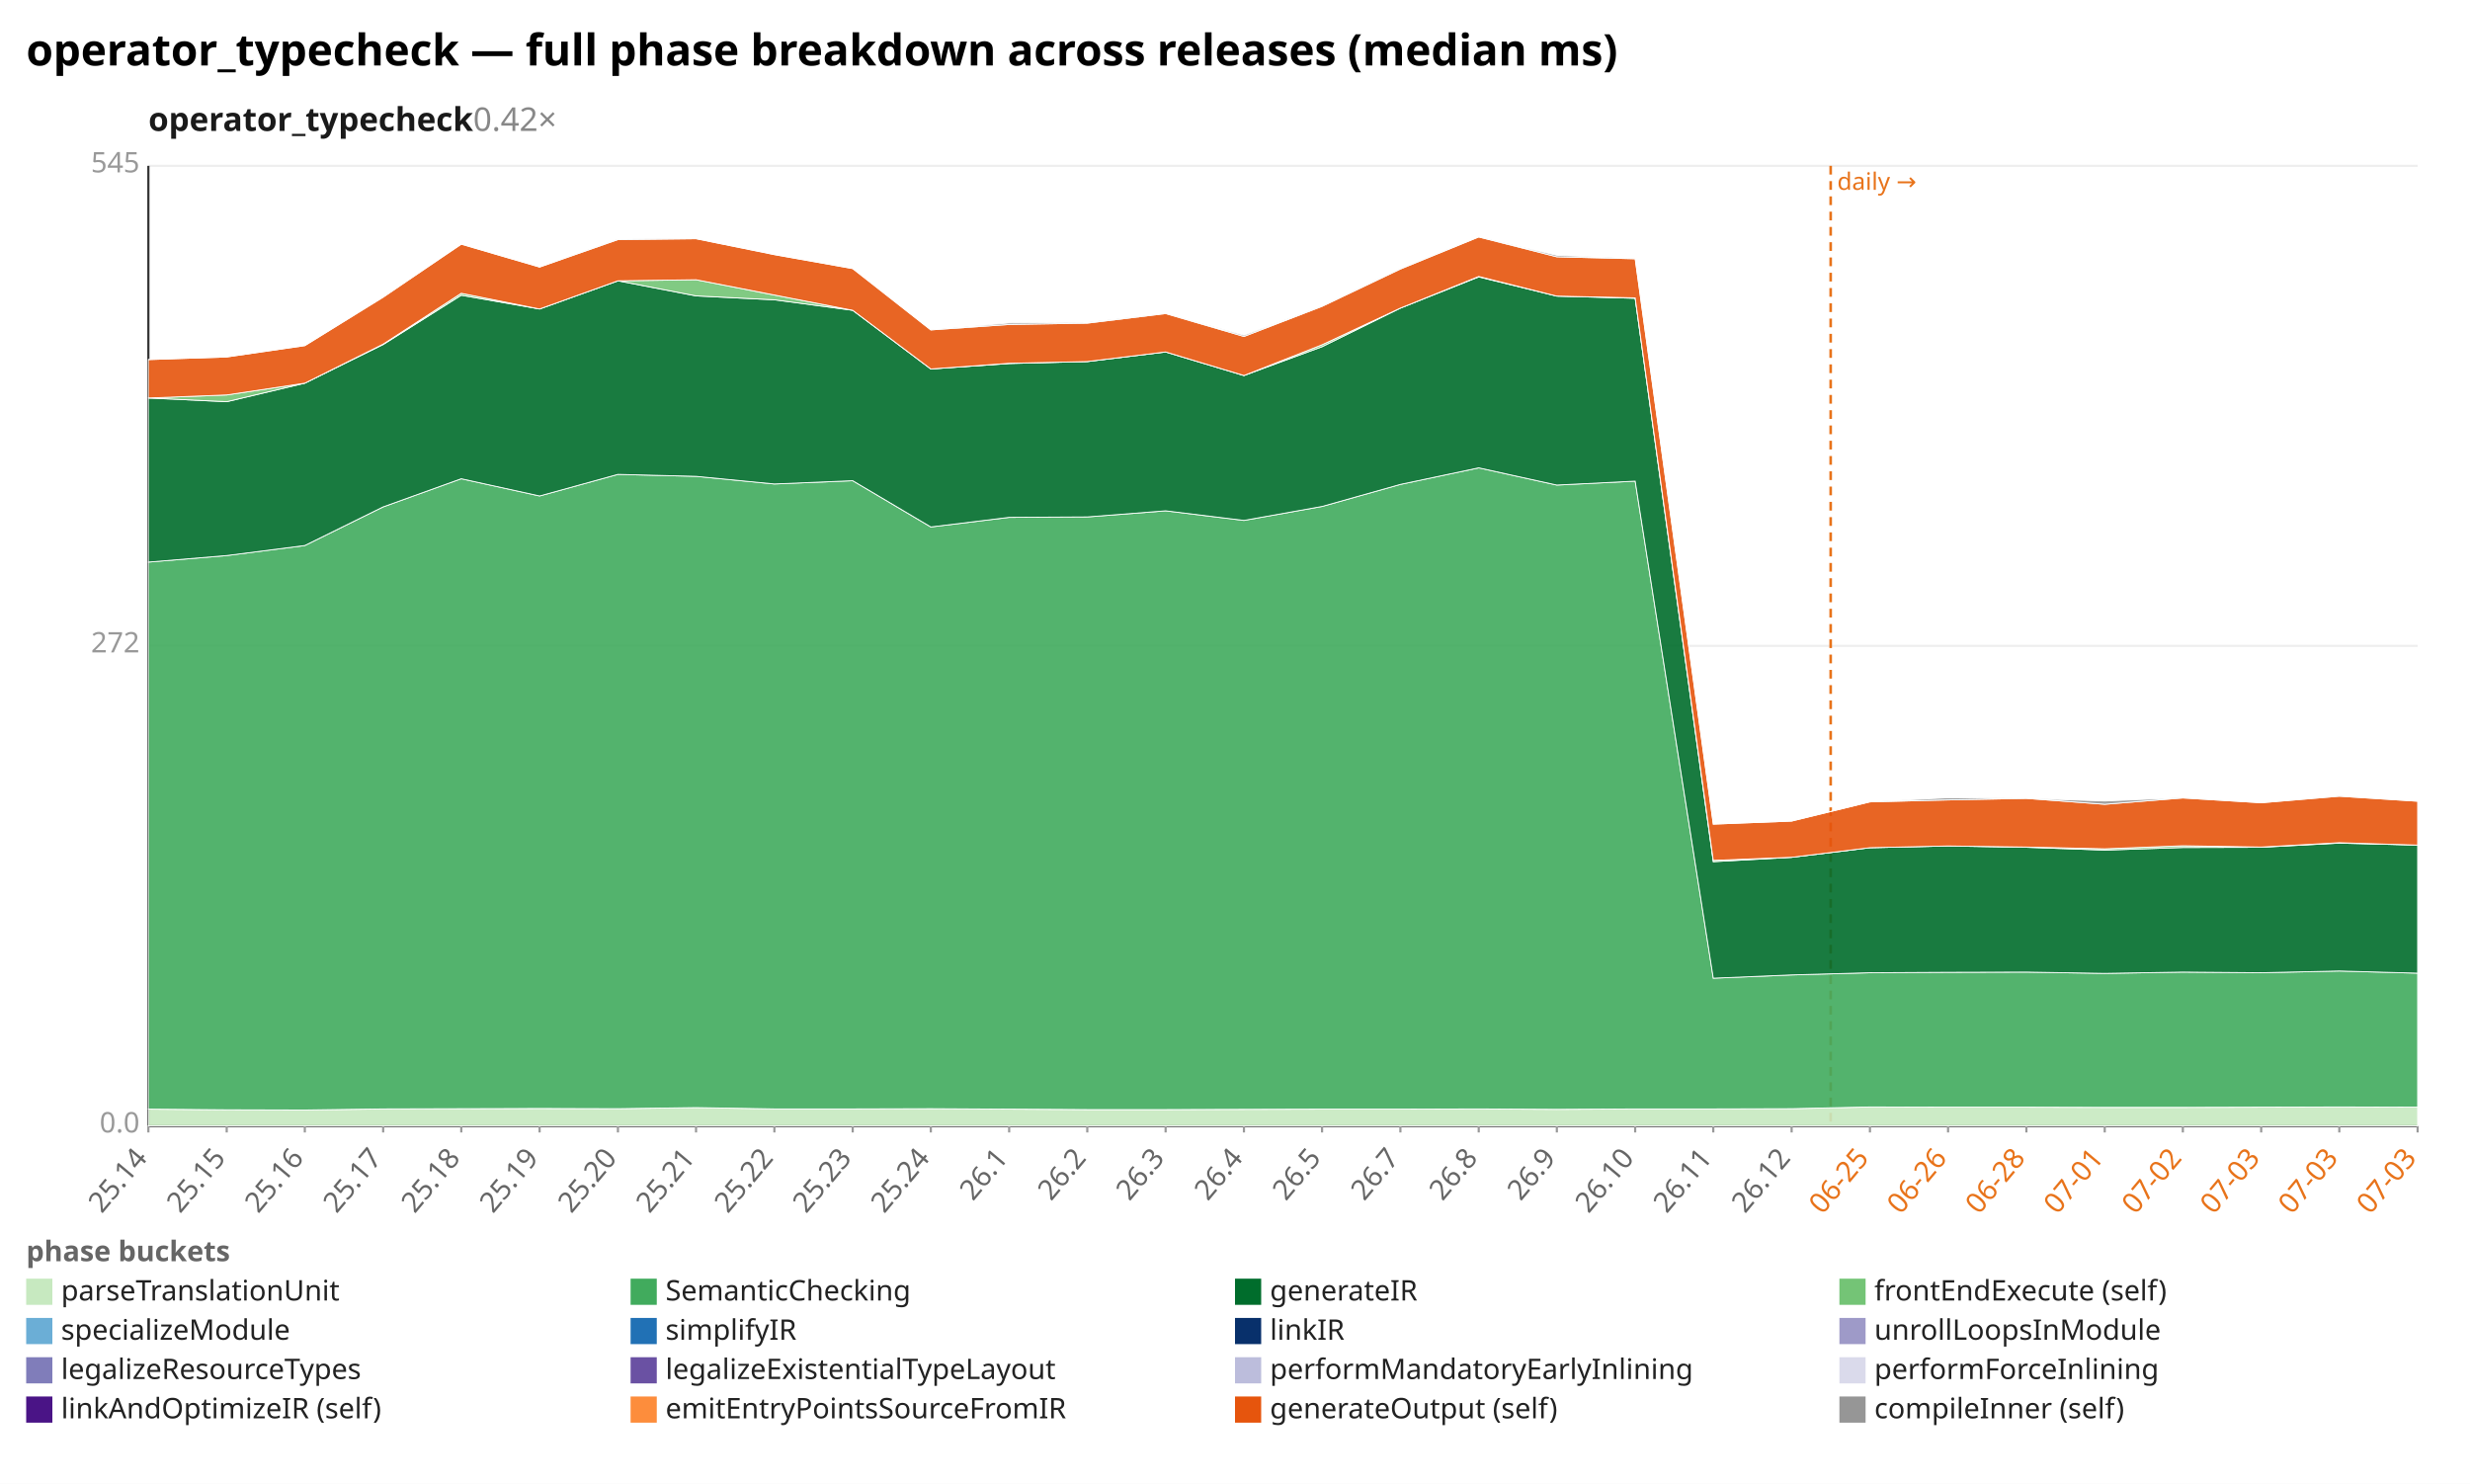
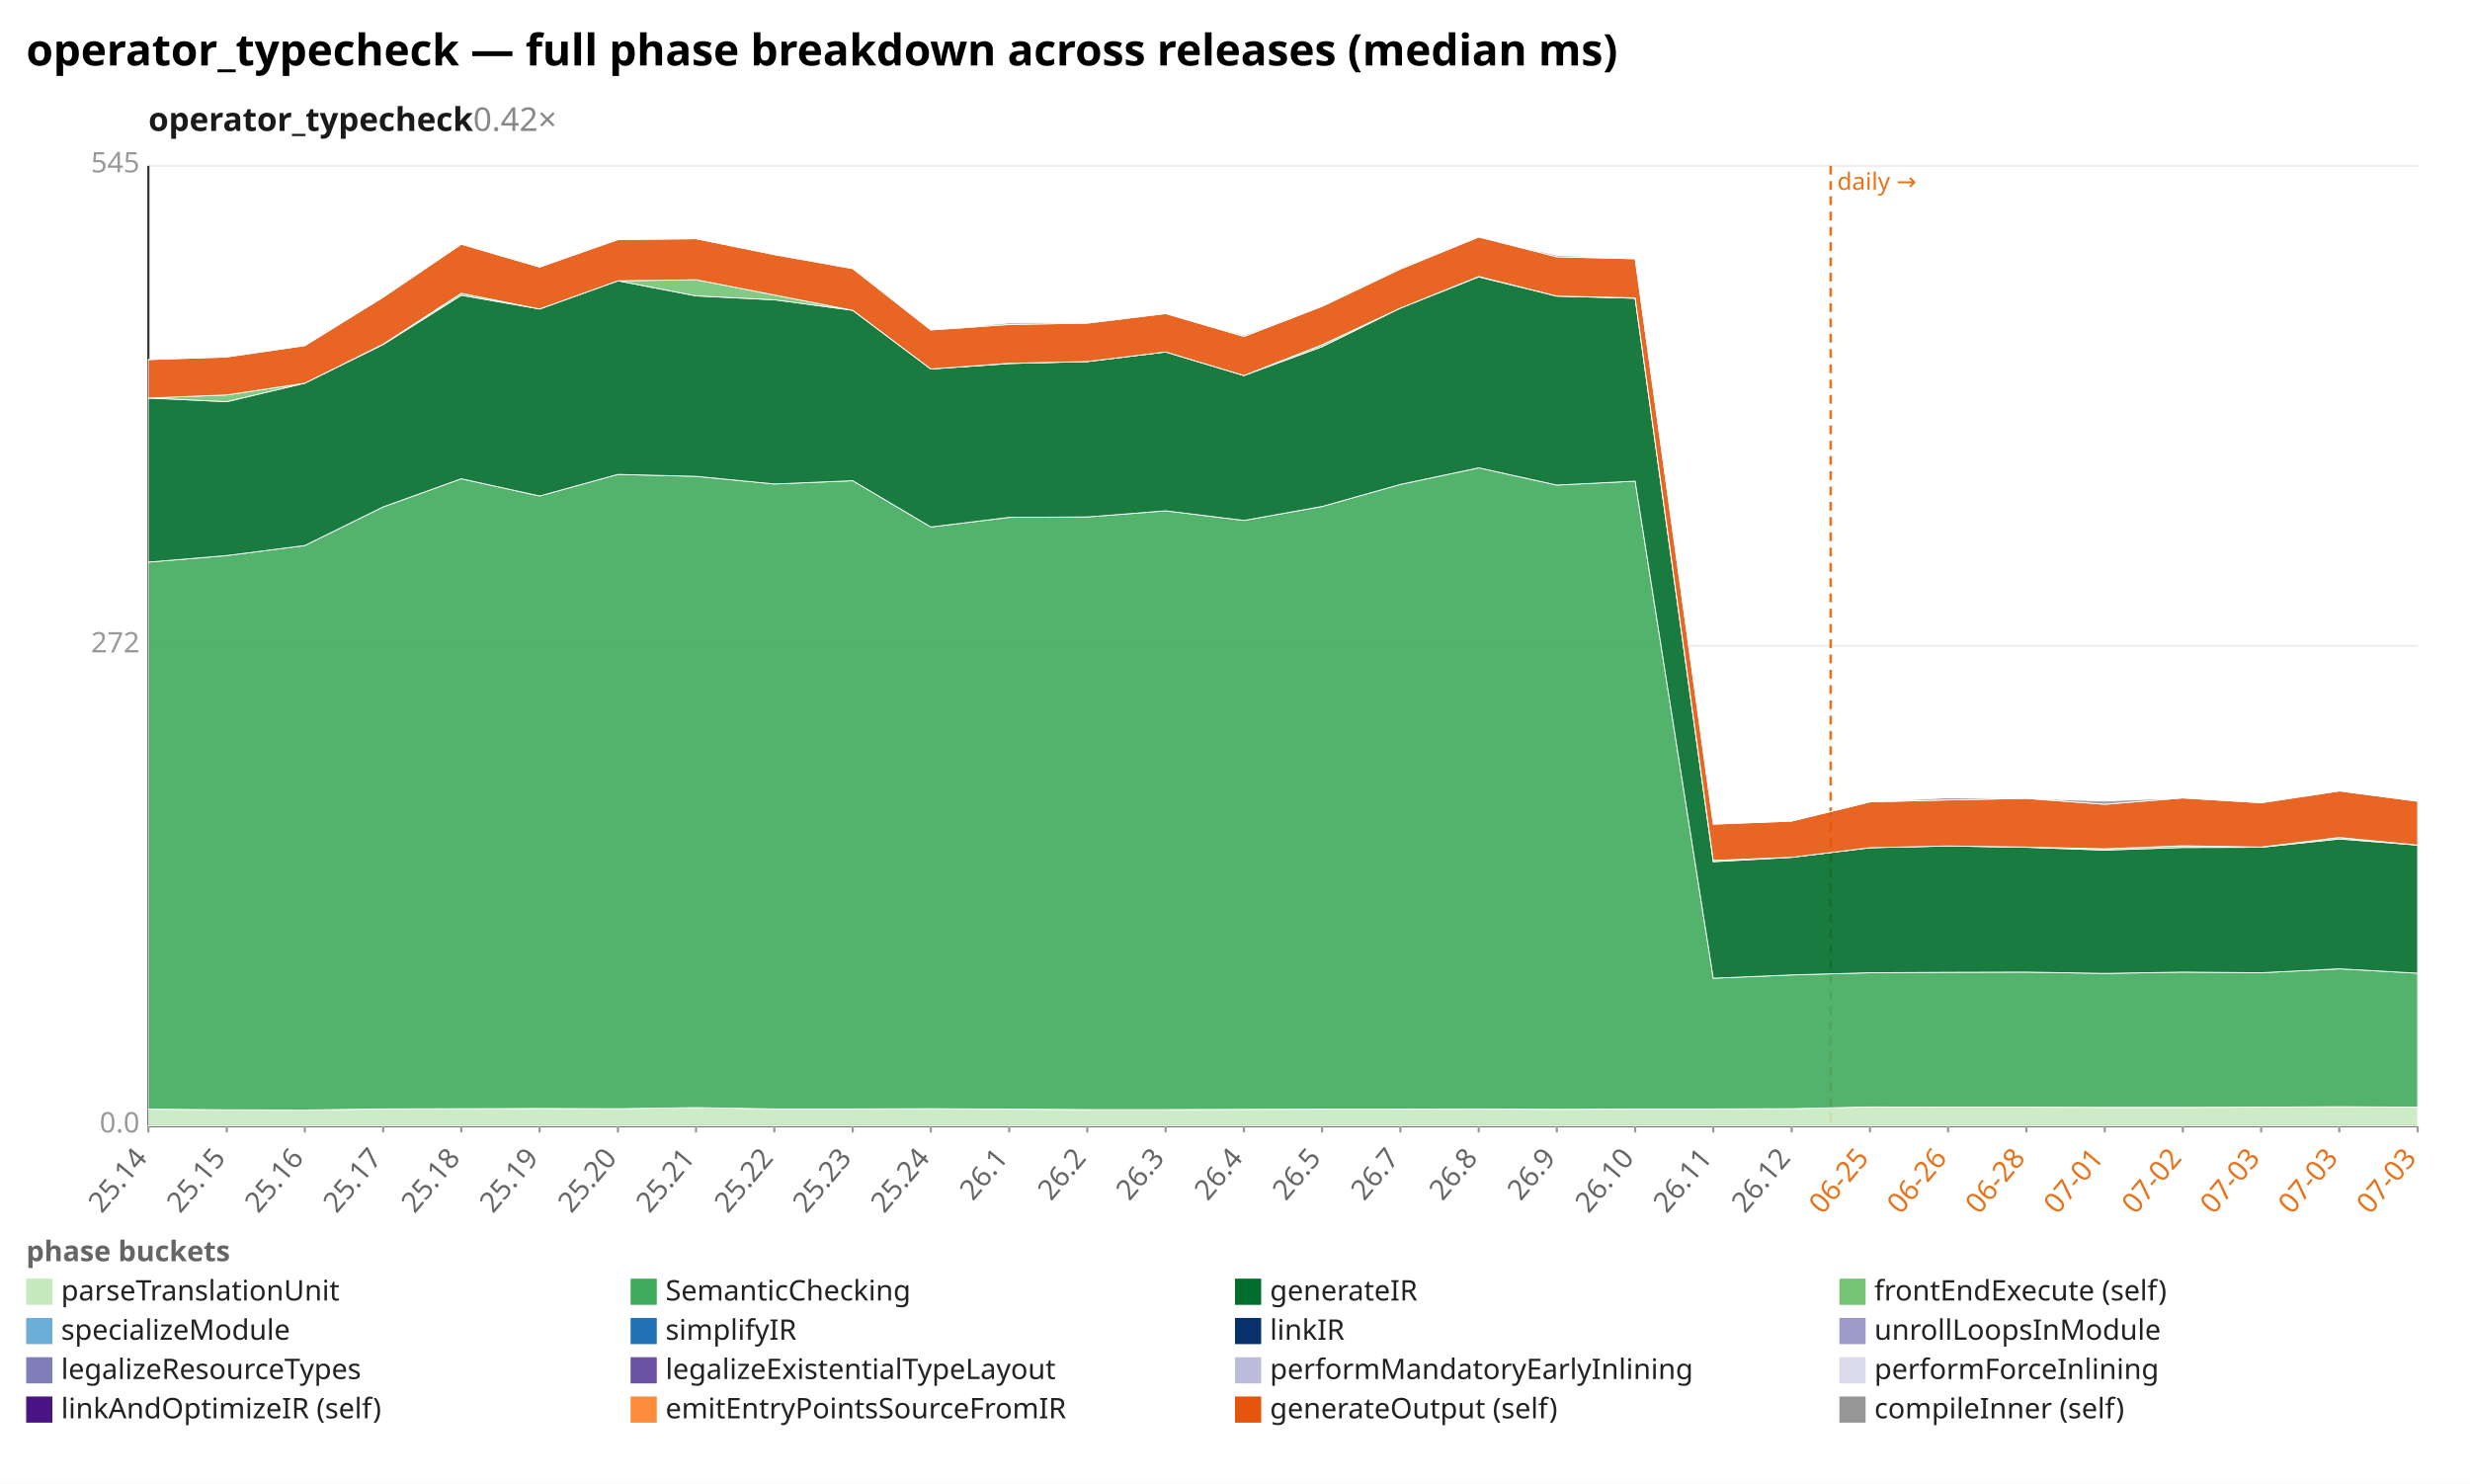
<svg xmlns="http://www.w3.org/2000/svg" width="1132" height="680" viewBox="0 0 1132 680" preserveAspectRatio="xMidYMid meet" font-family="sans-serif" font-size="13">
  <rect width="1132" height="680" fill="white" />
  <text x="12" y="30" font-size="20" font-weight="bold">operator_typecheck — full phase breakdown across releases (median ms)</text>
  <text x="68" y="60" font-size="15" font-weight="600" fill="#1a1a1a">operator_typecheck<tspan fill="#888" font-weight="400" text-decoration="none">  0.42×</tspan>
  </text>
  <line x1="68.0" y1="516.0" x2="1108.0" y2="516.0" stroke="#eee" />
  <text x="64.0" y="519.0" text-anchor="end" fill="#999">0.0</text>
  <line x1="68.0" y1="296.0" x2="1108.0" y2="296.0" stroke="#eee" />
  <text x="64.0" y="299.0" text-anchor="end" fill="#999">272</text>
  <line x1="68.0" y1="76.0" x2="1108.0" y2="76.0" stroke="#eee" />
  <text x="64.0" y="79.0" text-anchor="end" fill="#999">545</text>
  <line x1="68.0" y1="76.0" x2="68.0" y2="516.0" stroke="#333" />
  <line x1="68.0" y1="516.0" x2="1108.0" y2="516.0" stroke="#333" />
  <line x1="839.0" y1="76.0" x2="839.0" y2="516.0" stroke="#e8731a" stroke-width="1.2" stroke-dasharray="4 3" />
  <text x="842.0" y="87.0" fill="#e8731a" font-size="11">daily →</text>
  <line x1="68.0" y1="516.0" x2="68.0" y2="519.0" stroke="#999" />
  <text x="68.0" y="531.0" text-anchor="end" fill="#666" transform="rotate(-50 68.0 531.0)">25.14</text>
  <line x1="103.9" y1="516.0" x2="103.9" y2="519.0" stroke="#999" />
  <text x="103.9" y="531.0" text-anchor="end" fill="#666" transform="rotate(-50 103.9 531.0)">25.15</text>
  <line x1="139.7" y1="516.0" x2="139.7" y2="519.0" stroke="#999" />
  <text x="139.7" y="531.0" text-anchor="end" fill="#666" transform="rotate(-50 139.7 531.0)">25.16</text>
  <line x1="175.6" y1="516.0" x2="175.6" y2="519.0" stroke="#999" />
  <text x="175.6" y="531.0" text-anchor="end" fill="#666" transform="rotate(-50 175.6 531.0)">25.17</text>
  <line x1="211.4" y1="516.0" x2="211.4" y2="519.0" stroke="#999" />
  <text x="211.4" y="531.0" text-anchor="end" fill="#666" transform="rotate(-50 211.4 531.0)">25.18</text>
  <line x1="247.3" y1="516.0" x2="247.3" y2="519.0" stroke="#999" />
  <text x="247.3" y="531.0" text-anchor="end" fill="#666" transform="rotate(-50 247.3 531.0)">25.19</text>
  <line x1="283.2" y1="516.0" x2="283.2" y2="519.0" stroke="#999" />
  <text x="283.2" y="531.0" text-anchor="end" fill="#666" transform="rotate(-50 283.2 531.0)">25.20</text>
  <line x1="319.0" y1="516.0" x2="319.0" y2="519.0" stroke="#999" />
  <text x="319.0" y="531.0" text-anchor="end" fill="#666" transform="rotate(-50 319.0 531.0)">25.21</text>
  <line x1="354.9" y1="516.0" x2="354.9" y2="519.0" stroke="#999" />
  <text x="354.9" y="531.0" text-anchor="end" fill="#666" transform="rotate(-50 354.9 531.0)">25.22</text>
  <line x1="390.8" y1="516.0" x2="390.8" y2="519.0" stroke="#999" />
  <text x="390.8" y="531.0" text-anchor="end" fill="#666" transform="rotate(-50 390.8 531.0)">25.23</text>
  <line x1="426.6" y1="516.0" x2="426.6" y2="519.0" stroke="#999" />
  <text x="426.6" y="531.0" text-anchor="end" fill="#666" transform="rotate(-50 426.6 531.0)">25.24</text>
  <line x1="462.5" y1="516.0" x2="462.5" y2="519.0" stroke="#999" />
  <text x="462.5" y="531.0" text-anchor="end" fill="#666" transform="rotate(-50 462.5 531.0)">26.1</text>
  <line x1="498.3" y1="516.0" x2="498.3" y2="519.0" stroke="#999" />
  <text x="498.3" y="531.0" text-anchor="end" fill="#666" transform="rotate(-50 498.3 531.0)">26.2</text>
  <line x1="534.2" y1="516.0" x2="534.2" y2="519.0" stroke="#999" />
  <text x="534.2" y="531.0" text-anchor="end" fill="#666" transform="rotate(-50 534.2 531.0)">26.3</text>
  <line x1="570.1" y1="516.0" x2="570.1" y2="519.0" stroke="#999" />
  <text x="570.1" y="531.0" text-anchor="end" fill="#666" transform="rotate(-50 570.1 531.0)">26.4</text>
  <line x1="605.9" y1="516.0" x2="605.9" y2="519.0" stroke="#999" />
  <text x="605.9" y="531.0" text-anchor="end" fill="#666" transform="rotate(-50 605.9 531.0)">26.5</text>
  <line x1="641.8" y1="516.0" x2="641.8" y2="519.0" stroke="#999" />
  <text x="641.8" y="531.0" text-anchor="end" fill="#666" transform="rotate(-50 641.8 531.0)">26.7</text>
  <line x1="677.7" y1="516.0" x2="677.7" y2="519.0" stroke="#999" />
  <text x="677.7" y="531.0" text-anchor="end" fill="#666" transform="rotate(-50 677.7 531.0)">26.8</text>
  <line x1="713.5" y1="516.0" x2="713.5" y2="519.0" stroke="#999" />
  <text x="713.5" y="531.0" text-anchor="end" fill="#666" transform="rotate(-50 713.5 531.0)">26.9</text>
  <line x1="749.4" y1="516.0" x2="749.4" y2="519.0" stroke="#999" />
  <text x="749.4" y="531.0" text-anchor="end" fill="#666" transform="rotate(-50 749.4 531.0)">26.10</text>
  <line x1="785.2" y1="516.0" x2="785.2" y2="519.0" stroke="#999" />
  <text x="785.2" y="531.0" text-anchor="end" fill="#666" transform="rotate(-50 785.2 531.0)">26.11</text>
  <line x1="821.1" y1="516.0" x2="821.1" y2="519.0" stroke="#999" />
  <text x="821.1" y="531.0" text-anchor="end" fill="#666" transform="rotate(-50 821.1 531.0)">26.12</text>
  <line x1="857.0" y1="516.0" x2="857.0" y2="519.0" stroke="#999" />
  <text x="857.0" y="531.0" text-anchor="end" fill="#e8731a" transform="rotate(-50 857.0 531.0)">06-25</text>
  <line x1="892.8" y1="516.0" x2="892.8" y2="519.0" stroke="#999" />
  <text x="892.8" y="531.0" text-anchor="end" fill="#e8731a" transform="rotate(-50 892.8 531.0)">06-26</text>
  <line x1="928.7" y1="516.0" x2="928.7" y2="519.0" stroke="#999" />
  <text x="928.7" y="531.0" text-anchor="end" fill="#e8731a" transform="rotate(-50 928.7 531.0)">06-28</text>
  <line x1="964.6" y1="516.0" x2="964.6" y2="519.0" stroke="#999" />
  <text x="964.6" y="531.0" text-anchor="end" fill="#e8731a" transform="rotate(-50 964.6 531.0)">07-01</text>
  <line x1="1000.4" y1="516.0" x2="1000.4" y2="519.0" stroke="#999" />
  <text x="1000.4" y="531.0" text-anchor="end" fill="#e8731a" transform="rotate(-50 1000.4 531.0)">07-02</text>
  <line x1="1036.3" y1="516.0" x2="1036.3" y2="519.0" stroke="#999" />
  <text x="1036.3" y="531.0" text-anchor="end" fill="#e8731a" transform="rotate(-50 1036.3 531.0)">07-03</text>
  <line x1="1072.1" y1="516.0" x2="1072.1" y2="519.0" stroke="#999" />
  <text x="1072.1" y="531.0" text-anchor="end" fill="#e8731a" transform="rotate(-50 1072.1 531.0)">07-03</text>
  <line x1="1108.0" y1="516.0" x2="1108.0" y2="519.0" stroke="#999" />
  <text x="1108.0" y="531.0" text-anchor="end" fill="#e8731a" transform="rotate(-50 1108.0 531.0)">07-03</text>
-   <polygon points="68.0,508.3 103.9,508.6 139.7,508.7 175.6,508.2 211.4,508.1 247.3,508.0 283.2,508.1 319.0,507.6 354.9,508.2 390.8,508.2 426.6,508.1 462.5,508.3 498.3,508.5 534.2,508.5 570.1,508.4 605.9,508.3 641.8,508.3 677.7,508.2 713.5,508.4 749.4,508.2 785.2,508.2 821.1,508.1 857.0,507.3 892.8,507.4 928.7,507.4 964.6,507.5 1000.4,507.5 1036.3,507.4 1072.1,507.3 1108.0,507.4 1108.0,516.0 1072.1,516.0 1036.3,516.0 1000.4,516.0 964.6,516.0 928.7,516.0 892.8,516.0 857.0,516.0 821.1,516.0 785.2,516.0 749.4,516.0 713.5,516.0 677.7,516.0 641.8,516.0 605.9,516.0 570.1,516.0 534.2,516.0 498.3,516.0 462.5,516.0 426.6,516.0 390.8,516.0 354.9,516.0 319.0,516.0 283.2,516.0 247.3,516.0 211.4,516.0 175.6,516.0 139.7,516.0 103.9,516.0 68.0,516.0" fill="#c7e9c0" fill-opacity="0.9" stroke="#fff" stroke-width="0.4" />
-   <polygon points="68.0,257.6 103.9,254.6 139.7,250.0 175.6,232.3 211.4,219.4 247.3,227.3 283.2,217.4 319.0,218.3 354.9,221.8 390.8,220.3 426.6,241.5 462.5,237.1 498.3,236.9 534.2,234.1 570.1,238.5 605.9,232.1 641.8,222.0 677.7,214.4 713.5,222.3 749.4,220.5 785.2,448.3 821.1,446.8 857.0,445.8 892.8,445.6 928.7,445.5 964.6,446.1 1000.4,445.5 1036.3,445.8 1072.1,445.0 1108.0,446.0 1108.0,507.4 1072.1,507.3 1036.3,507.4 1000.4,507.5 964.6,507.5 928.7,507.4 892.8,507.4 857.0,507.3 821.1,508.1 785.2,508.2 749.4,508.2 713.5,508.4 677.7,508.2 641.8,508.3 605.9,508.3 570.1,508.4 534.2,508.5 498.3,508.5 462.5,508.3 426.6,508.1 390.8,508.2 354.9,508.2 319.0,507.6 283.2,508.1 247.3,508.0 211.4,508.1 175.6,508.2 139.7,508.7 103.9,508.6 68.0,508.3" fill="#41ab5d" fill-opacity="0.9" stroke="#fff" stroke-width="0.4" />
-   <polygon points="68.0,182.4 103.9,184.1 139.7,175.6 175.6,157.9 211.4,135.3 247.3,141.6 283.2,128.7 319.0,135.6 354.9,137.4 390.8,142.2 426.6,169.1 462.5,166.6 498.3,165.7 534.2,161.3 570.1,172.1 605.9,158.9 641.8,141.2 677.7,126.9 713.5,135.7 749.4,136.7 785.2,394.9 821.1,392.9 857.0,388.5 892.8,387.7 928.7,388.3 964.6,389.6 1000.4,388.4 1036.3,388.3 1072.1,386.4 1108.0,387.3 1108.0,446.0 1072.1,445.0 1036.3,445.8 1000.4,445.5 964.6,446.1 928.7,445.5 892.8,445.6 857.0,445.8 821.1,446.8 785.2,448.3 749.4,220.5 713.5,222.3 677.7,214.4 641.8,222.0 605.9,232.1 570.1,238.5 534.2,234.1 498.3,236.9 462.5,237.1 426.6,241.5 390.8,220.3 354.9,221.8 319.0,218.3 283.2,217.4 247.3,227.3 211.4,219.4 175.6,232.3 139.7,250.0 103.9,254.6 68.0,257.6" fill="#006d2c" fill-opacity="0.9" stroke="#fff" stroke-width="0.4" />
-   <polygon points="68.0,182.4 103.9,181.0 139.7,175.6 175.6,157.7 211.4,134.4 247.3,141.6 283.2,128.7 319.0,128.2 354.9,135.2 390.8,142.2 426.6,169.1 462.5,166.5 498.3,165.7 534.2,161.3 570.1,172.1 605.9,158.0 641.8,141.2 677.7,126.7 713.5,135.7 749.4,136.5 785.2,394.3 821.1,392.9 857.0,388.5 892.8,387.7 928.7,388.2 964.6,389.0 1000.4,387.6 1036.3,388.2 1072.1,386.2 1108.0,387.3 1108.0,387.3 1072.1,386.4 1036.3,388.3 1000.4,388.4 964.6,389.6 928.7,388.3 892.8,387.7 857.0,388.5 821.1,392.9 785.2,394.9 749.4,136.7 713.5,135.7 677.7,126.9 641.8,141.2 605.9,158.9 570.1,172.1 534.2,161.3 498.3,165.7 462.5,166.6 426.6,169.1 390.8,142.2 354.9,137.4 319.0,135.6 283.2,128.7 247.3,141.6 211.4,135.3 175.6,157.9 139.7,175.6 103.9,184.1 68.0,182.4" fill="#74c476" fill-opacity="0.9" stroke="#fff" stroke-width="0.4" />
-   <polygon points="68.0,164.8 103.9,163.6 139.7,158.4 175.6,136.2 211.4,111.9 247.3,122.4 283.2,109.8 319.0,109.4 354.9,116.7 390.8,123.1 426.6,151.2 462.5,148.7 498.3,148.1 534.2,143.7 570.1,154.2 605.9,140.4 641.8,123.3 677.7,108.6 713.5,117.7 749.4,118.6 785.2,377.7 821.1,376.3 857.0,367.5 892.8,366.6 928.7,365.9 964.6,368.6 1000.4,365.7 1036.3,367.9 1072.1,364.9 1108.0,367.2 1108.0,387.3 1072.1,386.2 1036.3,388.2 1000.4,387.6 964.6,389.0 928.7,388.2 892.8,387.7 857.0,388.5 821.1,392.9 785.2,394.3 749.4,136.5 713.5,135.7 677.7,126.7 641.8,141.2 605.9,158.0 570.1,172.1 534.2,161.3 498.3,165.7 462.5,166.5 426.6,169.1 390.8,142.2 354.9,135.2 319.0,128.2 283.2,128.7 247.3,141.6 211.4,134.4 175.6,157.7 139.7,175.6 103.9,181.0 68.0,182.4" fill="#e6550d" fill-opacity="0.9" stroke="#fff" stroke-width="0.4" />
-   <polygon points="68.0,164.8 103.9,163.6 139.7,158.4 175.6,136.2 211.4,111.9 247.3,122.4 283.2,109.6 319.0,109.4 354.9,116.7 390.8,123.1 426.6,151.2 462.5,148.0 498.3,147.7 534.2,143.7 570.1,153.6 605.9,140.3 641.8,123.1 677.7,108.6 713.5,117.0 749.4,118.6 785.2,377.7 821.1,376.3 857.0,367.5 892.8,365.6 928.7,365.9 964.6,367.1 1000.4,365.6 1036.3,367.9 1072.1,364.8 1108.0,367.2 1108.0,367.2 1072.1,364.9 1036.3,367.9 1000.4,365.7 964.6,368.6 928.7,365.9 892.8,366.6 857.0,367.5 821.1,376.3 785.2,377.7 749.4,118.6 713.5,117.7 677.7,108.6 641.8,123.3 605.9,140.4 570.1,154.2 534.2,143.7 498.3,148.1 462.5,148.7 426.6,151.2 390.8,123.1 354.9,116.7 319.0,109.4 283.2,109.8 247.3,122.4 211.4,111.9 175.6,136.2 139.7,158.4 103.9,163.6 68.0,164.8" fill="#969696" fill-opacity="0.9" stroke="#fff" stroke-width="0.4" />
+   <polygon points="68.0,508.3 103.9,508.6 139.7,508.7 175.6,508.2 211.4,508.1 247.3,508.0 283.2,508.1 319.0,507.6 354.9,508.2 390.8,508.2 426.6,508.1 462.5,508.3 498.3,508.5 534.2,508.5 570.1,508.4 605.9,508.3 641.8,508.3 677.7,508.2 713.5,508.4 749.4,508.2 785.2,508.2 821.1,508.1 857.0,507.3 892.8,507.4 928.7,507.4 964.6,507.5 1000.4,507.5 1036.3,507.4 1072.1,507.2 1108.0,507.4 1108.0,516.0 1072.1,516.0 1036.3,516.0 1000.4,516.0 964.6,516.0 928.7,516.0 892.8,516.0 857.0,516.0 821.1,516.0 785.2,516.0 749.4,516.0 713.5,516.0 677.7,516.0 641.8,516.0 605.9,516.0 570.1,516.0 534.2,516.0 498.3,516.0 462.5,516.0 426.6,516.0 390.8,516.0 354.9,516.0 319.0,516.0 283.2,516.0 247.3,516.0 211.4,516.0 175.6,516.0 139.7,516.0 103.9,516.0 68.0,516.0" fill="#c7e9c0" fill-opacity="0.9" stroke="#fff" stroke-width="0.4" />
+   <polygon points="68.0,257.6 103.9,254.6 139.7,250.0 175.6,232.3 211.4,219.4 247.3,227.3 283.2,217.4 319.0,218.3 354.9,221.8 390.8,220.3 426.6,241.5 462.5,237.1 498.3,236.9 534.2,234.1 570.1,238.5 605.9,232.1 641.8,222.0 677.7,214.4 713.5,222.3 749.4,220.5 785.2,448.3 821.1,446.8 857.0,445.8 892.8,445.6 928.7,445.5 964.6,446.1 1000.4,445.5 1036.3,445.8 1072.1,444.0 1108.0,446.0 1108.0,507.4 1072.1,507.2 1036.3,507.4 1000.4,507.5 964.6,507.5 928.7,507.4 892.8,507.4 857.0,507.3 821.1,508.1 785.2,508.2 749.4,508.2 713.5,508.4 677.7,508.2 641.8,508.3 605.9,508.3 570.1,508.4 534.2,508.5 498.3,508.5 462.5,508.3 426.6,508.1 390.8,508.2 354.9,508.2 319.0,507.6 283.2,508.1 247.3,508.0 211.4,508.1 175.6,508.2 139.7,508.7 103.9,508.6 68.0,508.3" fill="#41ab5d" fill-opacity="0.9" stroke="#fff" stroke-width="0.4" />
+   <polygon points="68.0,182.4 103.9,184.1 139.7,175.6 175.6,157.9 211.4,135.3 247.3,141.6 283.2,128.7 319.0,135.6 354.9,137.4 390.8,142.2 426.6,169.1 462.5,166.6 498.3,165.7 534.2,161.3 570.1,172.1 605.9,158.9 641.8,141.2 677.7,126.9 713.5,135.7 749.4,136.7 785.2,394.9 821.1,392.9 857.0,388.5 892.8,387.7 928.7,388.3 964.6,389.6 1000.4,388.4 1036.3,388.3 1072.1,384.5 1108.0,387.3 1108.0,446.0 1072.1,444.0 1036.3,445.8 1000.4,445.5 964.6,446.1 928.7,445.5 892.8,445.6 857.0,445.8 821.1,446.8 785.2,448.3 749.4,220.5 713.5,222.3 677.7,214.4 641.8,222.0 605.9,232.1 570.1,238.5 534.2,234.1 498.3,236.9 462.5,237.1 426.6,241.5 390.8,220.3 354.9,221.8 319.0,218.3 283.2,217.4 247.3,227.3 211.4,219.4 175.6,232.3 139.7,250.0 103.9,254.6 68.0,257.6" fill="#006d2c" fill-opacity="0.9" stroke="#fff" stroke-width="0.4" />
+   <polygon points="68.0,182.4 103.9,181.0 139.7,175.6 175.6,157.7 211.4,134.4 247.3,141.6 283.2,128.7 319.0,128.2 354.9,135.2 390.8,142.2 426.6,169.1 462.5,166.5 498.3,165.7 534.2,161.3 570.1,172.1 605.9,158.0 641.8,141.2 677.7,126.7 713.5,135.7 749.4,136.5 785.2,394.3 821.1,392.9 857.0,388.5 892.8,387.7 928.7,388.2 964.6,389.0 1000.4,387.6 1036.3,388.2 1072.1,383.8 1108.0,387.3 1108.0,387.3 1072.1,384.5 1036.3,388.3 1000.4,388.4 964.6,389.6 928.7,388.3 892.8,387.7 857.0,388.5 821.1,392.9 785.2,394.9 749.4,136.7 713.5,135.7 677.7,126.9 641.8,141.2 605.9,158.9 570.1,172.1 534.2,161.3 498.3,165.7 462.5,166.6 426.6,169.1 390.8,142.2 354.9,137.4 319.0,135.6 283.2,128.7 247.3,141.6 211.4,135.3 175.6,157.9 139.7,175.6 103.9,184.1 68.0,182.4" fill="#74c476" fill-opacity="0.9" stroke="#fff" stroke-width="0.4" />
+   <polygon points="68.0,164.8 103.9,163.6 139.7,158.4 175.6,136.2 211.4,111.9 247.3,122.4 283.2,109.8 319.0,109.4 354.9,116.7 390.8,123.1 426.6,151.2 462.5,148.7 498.3,148.1 534.2,143.7 570.1,154.2 605.9,140.4 641.8,123.3 677.7,108.6 713.5,117.7 749.4,118.6 785.2,377.7 821.1,376.3 857.0,367.5 892.8,366.6 928.7,365.9 964.6,368.6 1000.4,365.7 1036.3,367.9 1072.1,362.5 1108.0,367.2 1108.0,387.3 1072.1,383.8 1036.3,388.2 1000.4,387.6 964.6,389.0 928.7,388.2 892.8,387.7 857.0,388.5 821.1,392.9 785.2,394.3 749.4,136.5 713.5,135.7 677.7,126.7 641.8,141.2 605.9,158.0 570.1,172.1 534.2,161.3 498.3,165.7 462.5,166.5 426.6,169.1 390.8,142.2 354.9,135.2 319.0,128.2 283.2,128.7 247.3,141.6 211.4,134.4 175.6,157.7 139.7,175.6 103.9,181.0 68.0,182.4" fill="#e6550d" fill-opacity="0.9" stroke="#fff" stroke-width="0.4" />
+   <polygon points="68.0,164.8 103.9,163.6 139.7,158.4 175.6,136.2 211.4,111.9 247.3,122.4 283.2,109.6 319.0,109.4 354.9,116.7 390.8,123.1 426.6,151.2 462.5,148.0 498.3,147.7 534.2,143.7 570.1,153.6 605.9,140.3 641.8,123.1 677.7,108.6 713.5,117.0 749.4,118.6 785.2,377.7 821.1,376.3 857.0,367.5 892.8,365.6 928.7,365.9 964.6,367.1 1000.4,365.6 1036.3,367.9 1072.1,362.5 1108.0,367.2 1108.0,367.2 1072.1,362.5 1036.3,367.9 1000.4,365.7 964.6,368.6 928.7,365.9 892.8,366.6 857.0,367.5 821.1,376.3 785.2,377.7 749.4,118.6 713.5,117.7 677.7,108.6 641.8,123.3 605.9,140.4 570.1,154.2 534.2,143.7 498.3,148.1 462.5,148.7 426.6,151.2 390.8,123.1 354.9,116.7 319.0,109.4 283.2,109.8 247.3,122.4 211.4,111.9 175.6,136.2 139.7,158.4 103.9,163.6 68.0,164.8" fill="#969696" fill-opacity="0.9" stroke="#fff" stroke-width="0.4" />
  <text x="12" y="578" fill="#666" font-weight="600">phase buckets</text>
  <rect x="12" y="586" width="12" height="12" fill="#c7e9c0" />
  <text x="28" y="596" fill="#222">parseTranslationUnit</text>
  <rect x="289" y="586" width="12" height="12" fill="#41ab5d" />
  <text x="305" y="596" fill="#222">SemanticChecking</text>
  <rect x="566" y="586" width="12" height="12" fill="#006d2c" />
  <text x="582" y="596" fill="#222">generateIR</text>
  <rect x="843" y="586" width="12" height="12" fill="#74c476" />
  <text x="859" y="596" fill="#222">frontEndExecute (self)</text>
  <rect x="12" y="604" width="12" height="12" fill="#6baed6" />
  <text x="28" y="614" fill="#222">specializeModule</text>
  <rect x="289" y="604" width="12" height="12" fill="#2171b5" />
  <text x="305" y="614" fill="#222">simplifyIR</text>
  <rect x="566" y="604" width="12" height="12" fill="#08306b" />
  <text x="582" y="614" fill="#222">linkIR</text>
  <rect x="843" y="604" width="12" height="12" fill="#9e9ac8" />
  <text x="859" y="614" fill="#222">unrollLoopsInModule</text>
  <rect x="12" y="622" width="12" height="12" fill="#807dba" />
  <text x="28" y="632" fill="#222">legalizeResourceTypes</text>
  <rect x="289" y="622" width="12" height="12" fill="#6a51a3" />
  <text x="305" y="632" fill="#222">legalizeExistentialTypeLayout</text>
  <rect x="566" y="622" width="12" height="12" fill="#bcbddc" />
  <text x="582" y="632" fill="#222">performMandatoryEarlyInlining</text>
  <rect x="843" y="622" width="12" height="12" fill="#dadaeb" />
  <text x="859" y="632" fill="#222">performForceInlining</text>
  <rect x="12" y="640" width="12" height="12" fill="#4a1486" />
  <text x="28" y="650" fill="#222">linkAndOptimizeIR (self)</text>
  <rect x="289" y="640" width="12" height="12" fill="#fd8d3c" />
  <text x="305" y="650" fill="#222">emitEntryPointsSourceFromIR</text>
  <rect x="566" y="640" width="12" height="12" fill="#e6550d" />
  <text x="582" y="650" fill="#222">generateOutput (self)</text>
  <rect x="843" y="640" width="12" height="12" fill="#969696" />
  <text x="859" y="650" fill="#222">compileInner (self)</text>
</svg>
